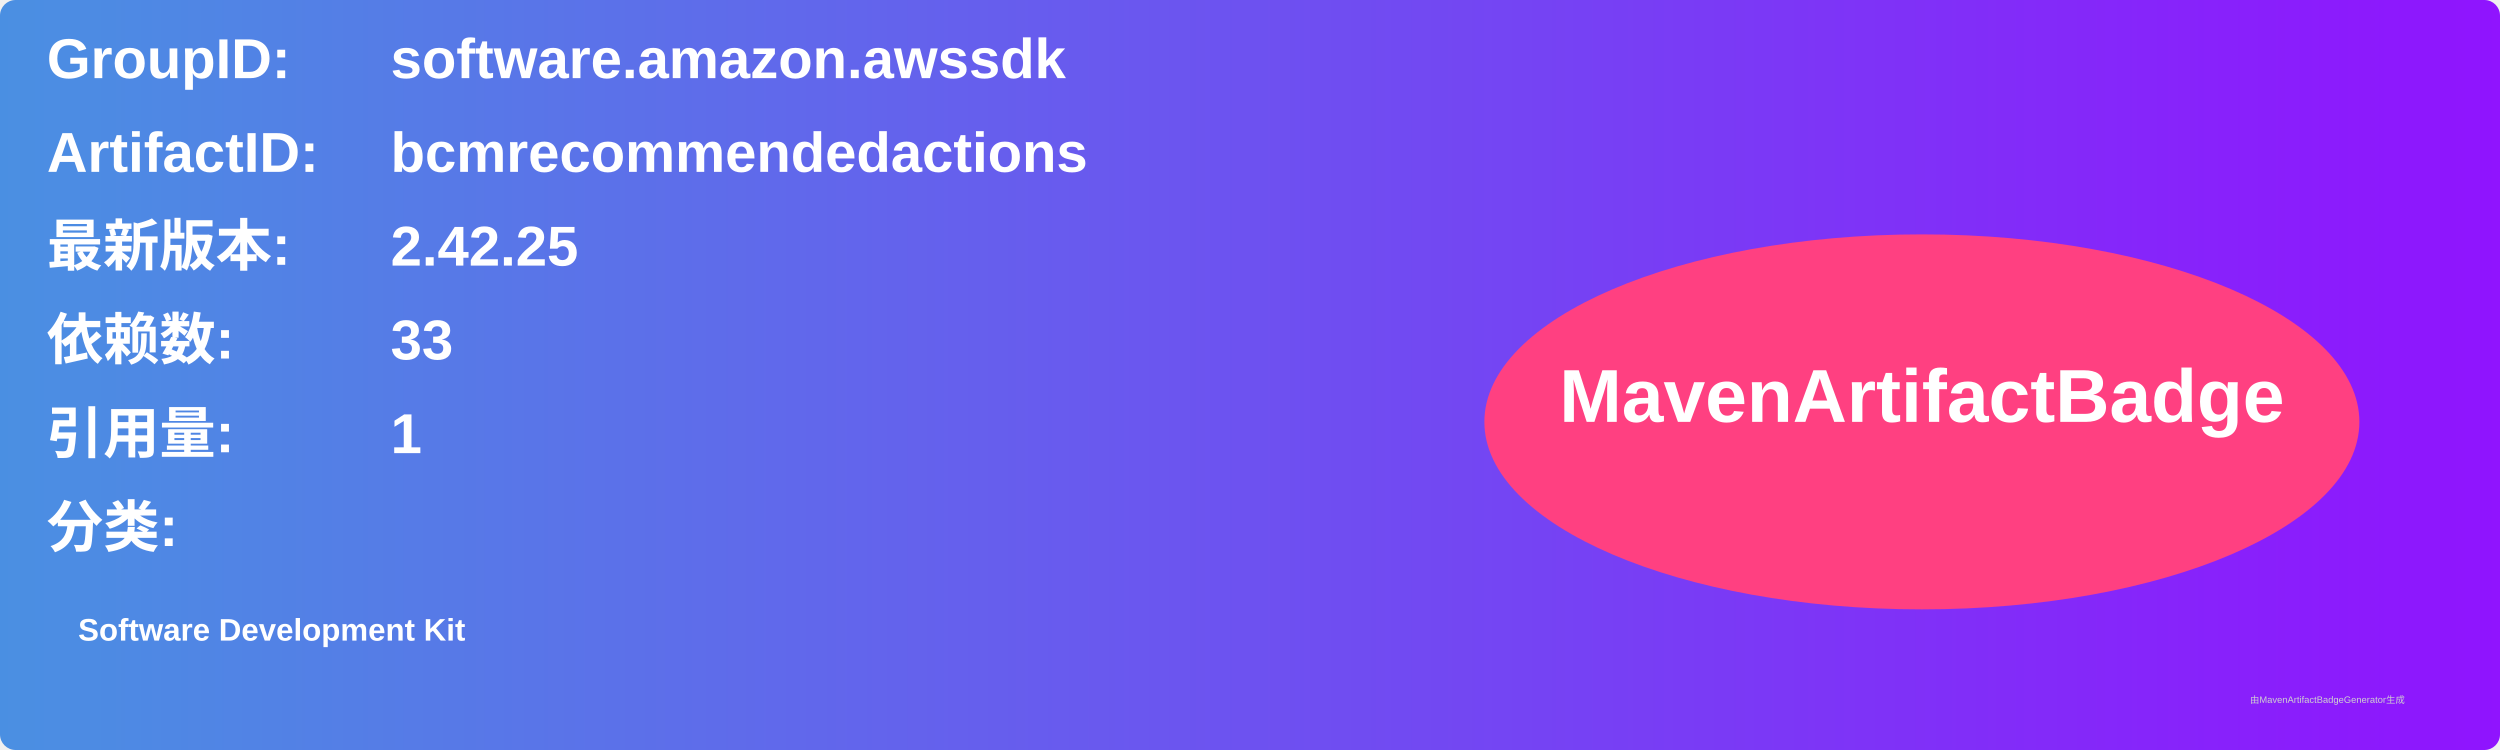
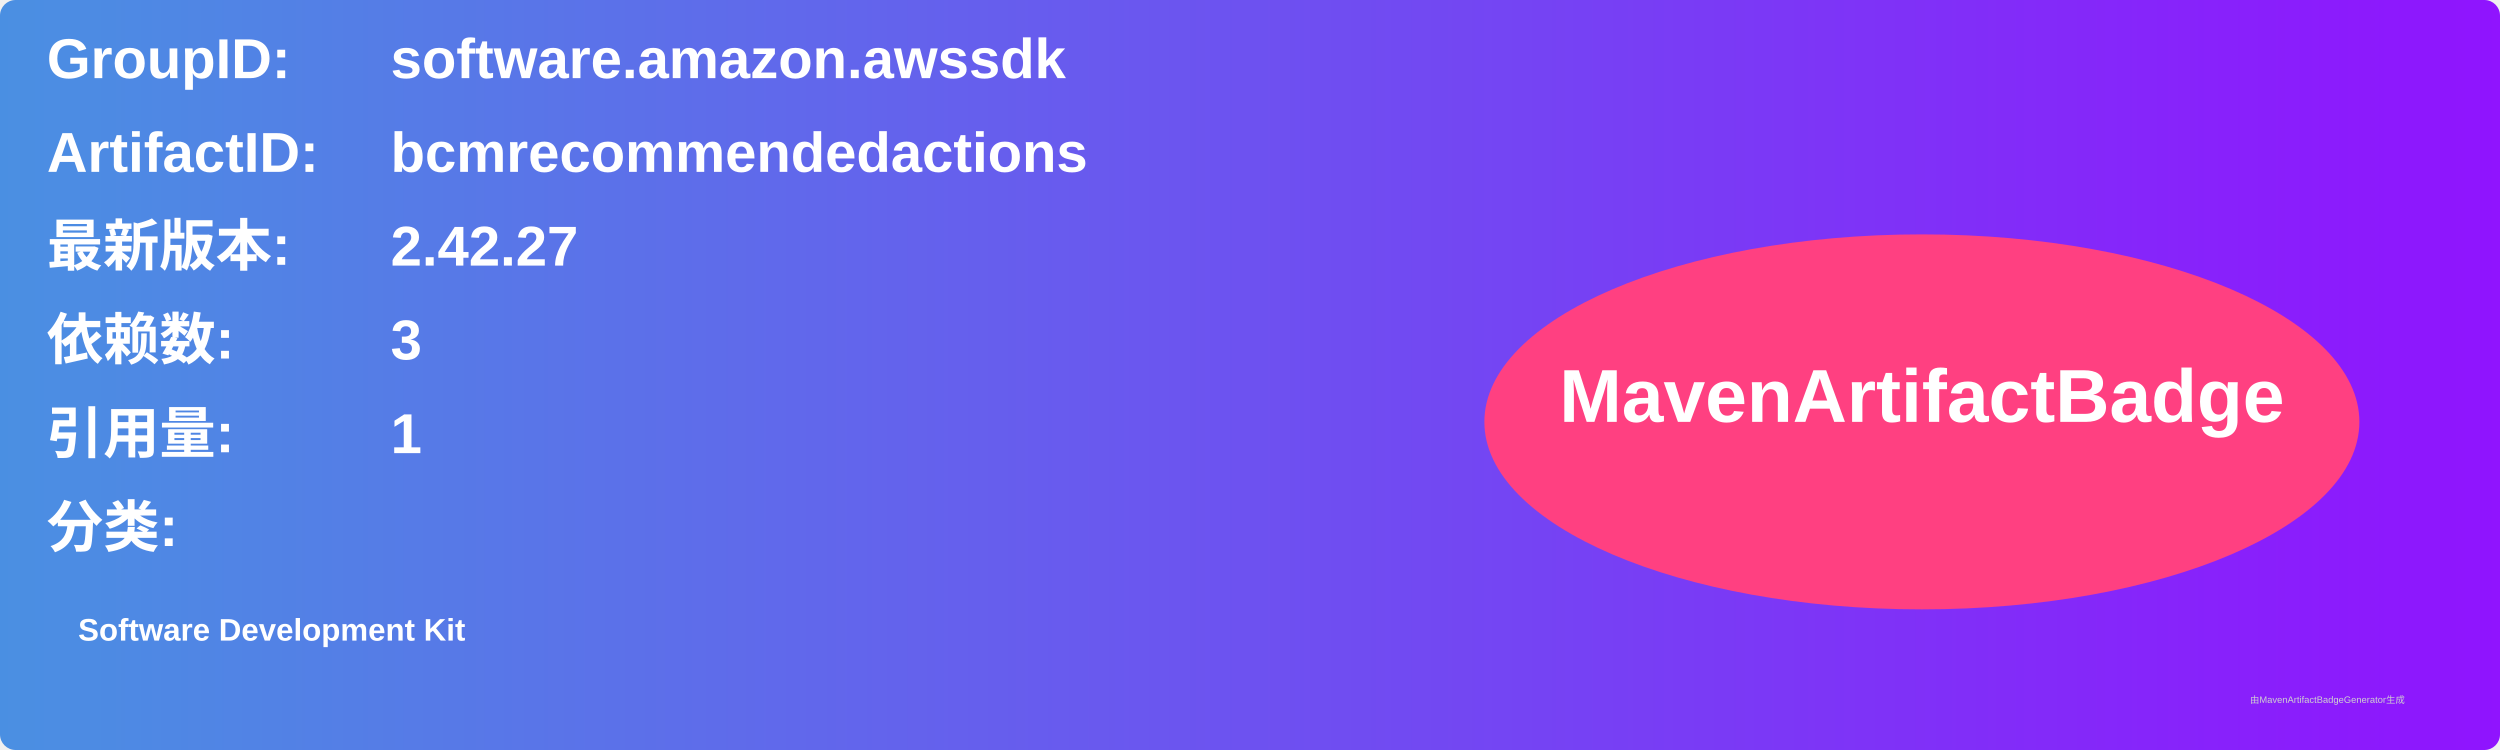
<svg xmlns="http://www.w3.org/2000/svg" width="800" height="240" viewBox="0 0 800 240">
  <linearGradient id="grad" x1="0%" y1="0%" x2="100%" y2="0%">
    <stop offset="0%" stop-color="#4a90e2" />
    <stop offset="100%" stop-color="#9013fe" />
  </linearGradient>
  <rect width="100%" height="100%" rx="5" ry="5" fill="url(#grad)" />
  <g transform="translate(15, 15)">
    <text x="0" y="10" font-family="Arial" font-size="18" fill="white" font-weight="bold" width="260">GroupID:</text>
    <text x="110" y="10" font-family="Arial" font-size="18" fill="white" font-weight="bold" width="460">software.amazon.awssdk</text>
    <text x="0" y="40" font-family="Arial" font-size="18" fill="white" font-weight="bold" width="260">ArtifactID:</text>
    <text x="110" y="40" font-family="Arial" font-size="18" fill="white" font-weight="bold" width="460">bcmrecommendedactions</text>
    <text x="0" y="70" font-family="Arial" font-size="18" fill="white" font-weight="bold">最新版本:</text>
    <text x="110" y="70" font-family="Arial" font-size="18" fill="white" font-weight="bold">
-       <tspan font-weight="bold">2.42.25</tspan>
+       <tspan font-weight="bold">2.42.27</tspan>
    </text>
    <text x="0" y="100" font-family="Arial" font-size="18" fill="white" font-weight="bold">依赖数: </text>
    <text x="110" y="100" font-family="Arial" font-size="18" fill="white">
-       <tspan font-weight="bold">33</tspan>
+       <tspan font-weight="bold">3</tspan>
    </text>
    <text x="0" y="130" font-family="Arial" font-size="18" fill="white" font-weight="bold">引用量: </text>
    <text x="110" y="130" font-family="Arial" font-size="18" fill="white">
      <tspan font-weight="bold">1</tspan>
    </text>
    <text x="0" y="160" font-family="Arial" font-size="18" fill="white" font-weight="bold">分类:</text>
    <text x="10" y="190" font-family="Arial" font-size="10" fill="white">
      <tspan font-weight="bold">Software Development Kit</tspan>
    </text>
    <ellipse cx="600" cy="120" rx="140" ry="60" fill="#ff4081" />
    <text x="600" y="120" text-anchor="middle" font-family="Arial" font-size="24" fill="white" font-weight="bold">MavenArtifactBadge</text>
  </g>
  <text x="720" y="225" font-family="Arial" font-size="3" fill="#d0d0d0">由MavenArtifactBadgeGenerator生成</text>
</svg>
